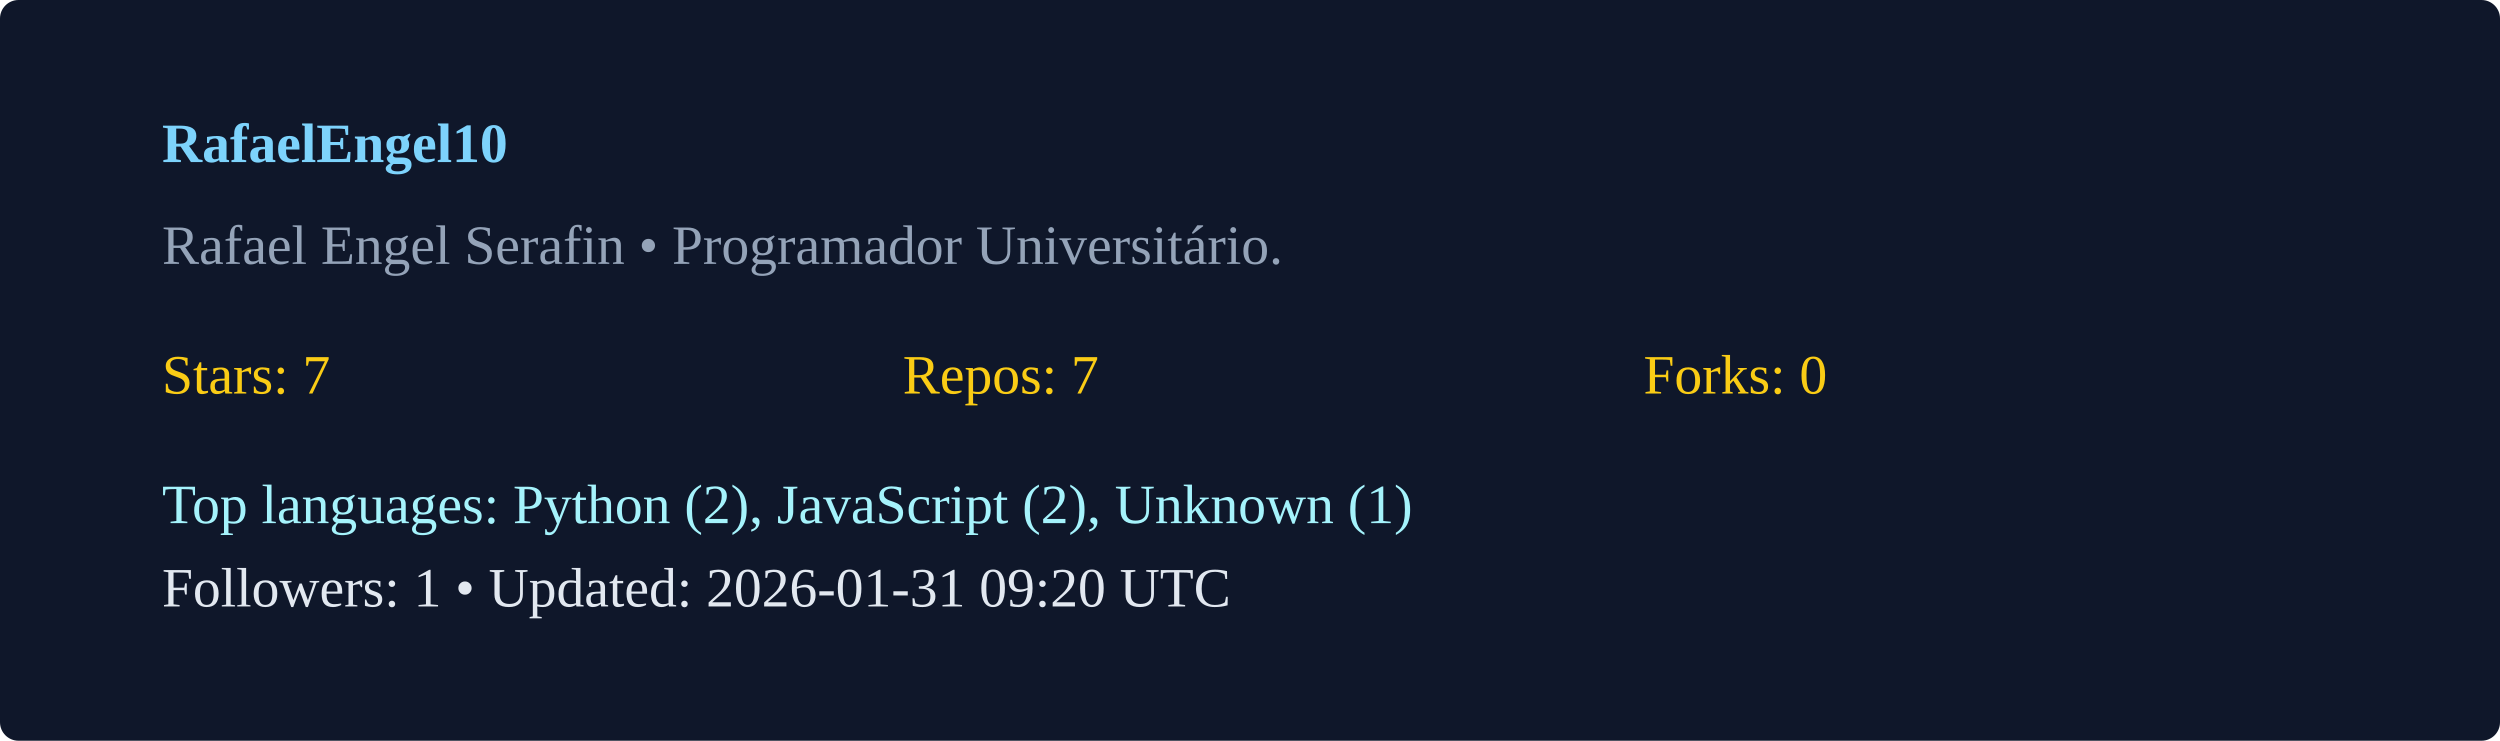
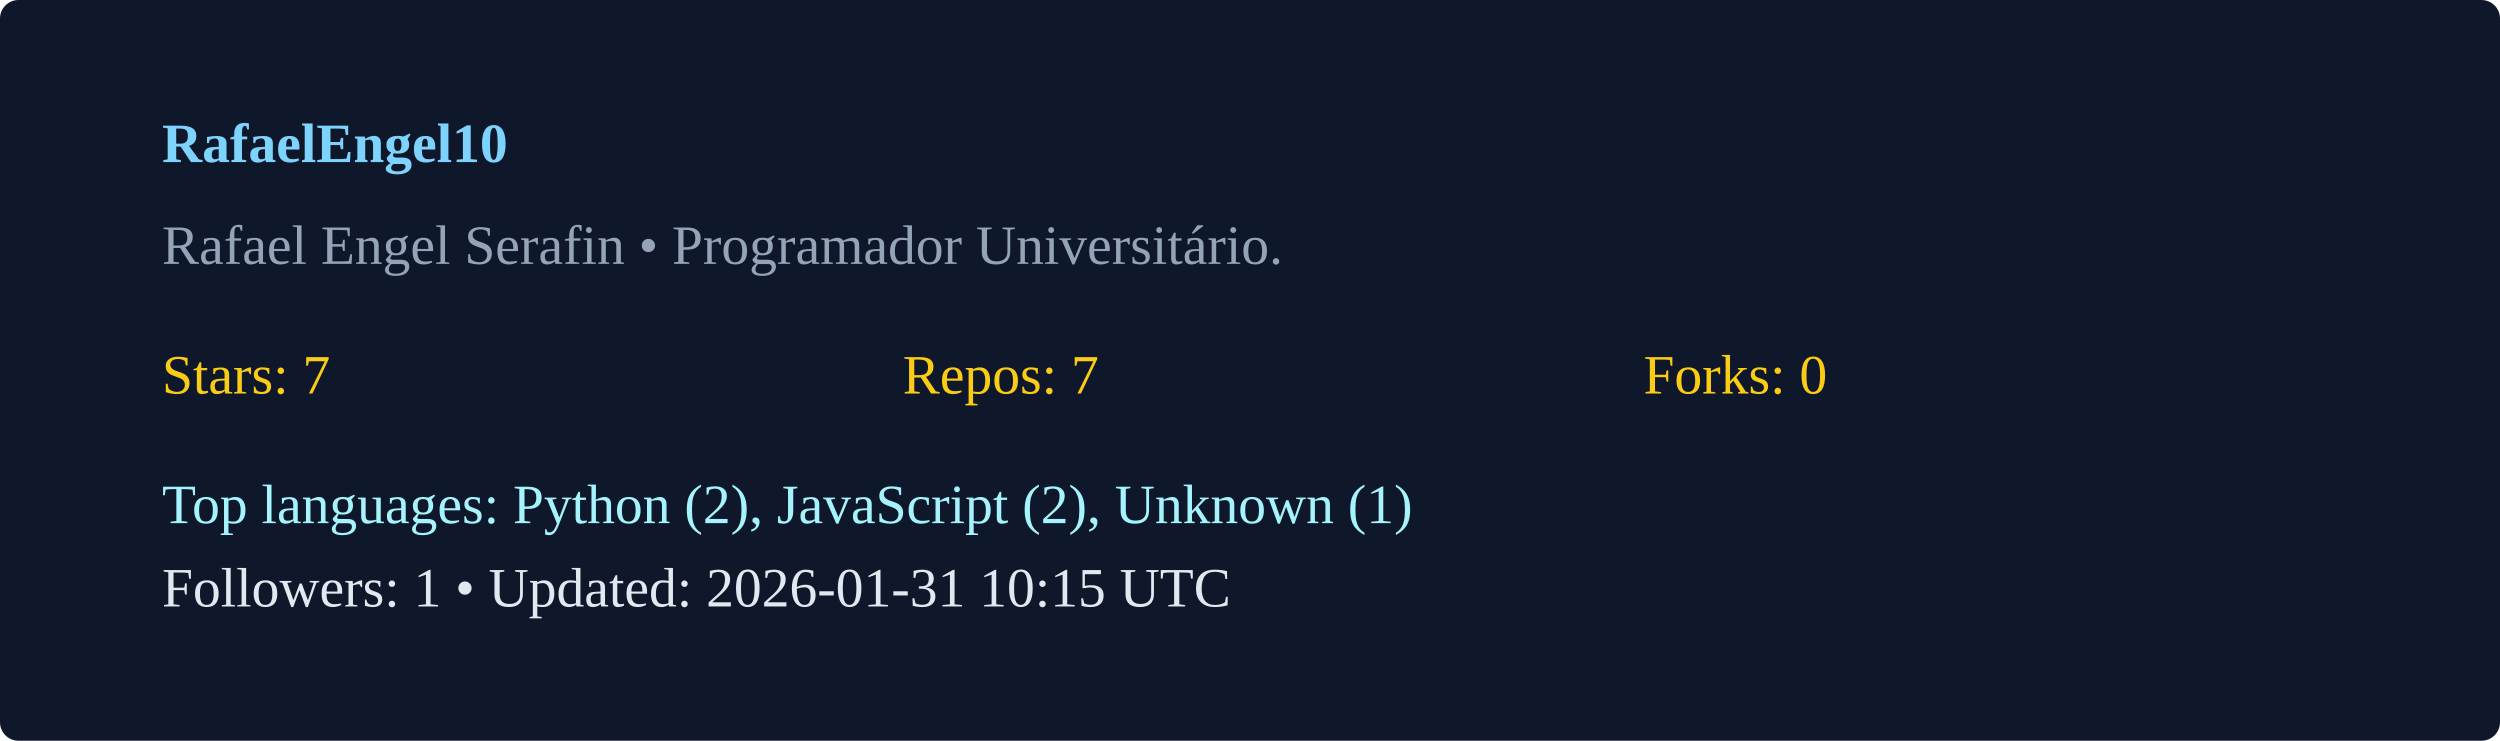
<svg xmlns="http://www.w3.org/2000/svg" width="540" height="160" viewBox="0 0 540 160">
  <rect width="100%" height="100%" rx="4" fill="#0f172a" />
  <g transform="translate(35,35)">
    <text x="0" y="0" fill="#7dd3fc" font-weight="600">RafaelEngel10</text>
    <text x="0" y="22" fill="#94a3b8">Rafael Engel Serafin  • Programador Universitário. </text>
    <g transform="translate(0,50)">
      <text x="0" y="0" fill="#facc15">Stars: 7</text>
      <text x="160" y="0" fill="#facc15">Repos: 7</text>
      <text x="320" y="0" fill="#facc15">Forks: 0</text>
      <text x="0" y="28" fill="#a5f3fc">Top languages: Python (2), JavaScript (2), Unknown (1)</text>
-       <text x="0" y="46" fill="#e2e8f0">Followers: 1 • Updated: 2026-01-31 09:20 UTC</text>
+       <text x="0" y="46" fill="#e2e8f0">Followers: 1 • Updated: 2026-01-31 10:15 UTC</text>
    </g>
  </g>
</svg>
